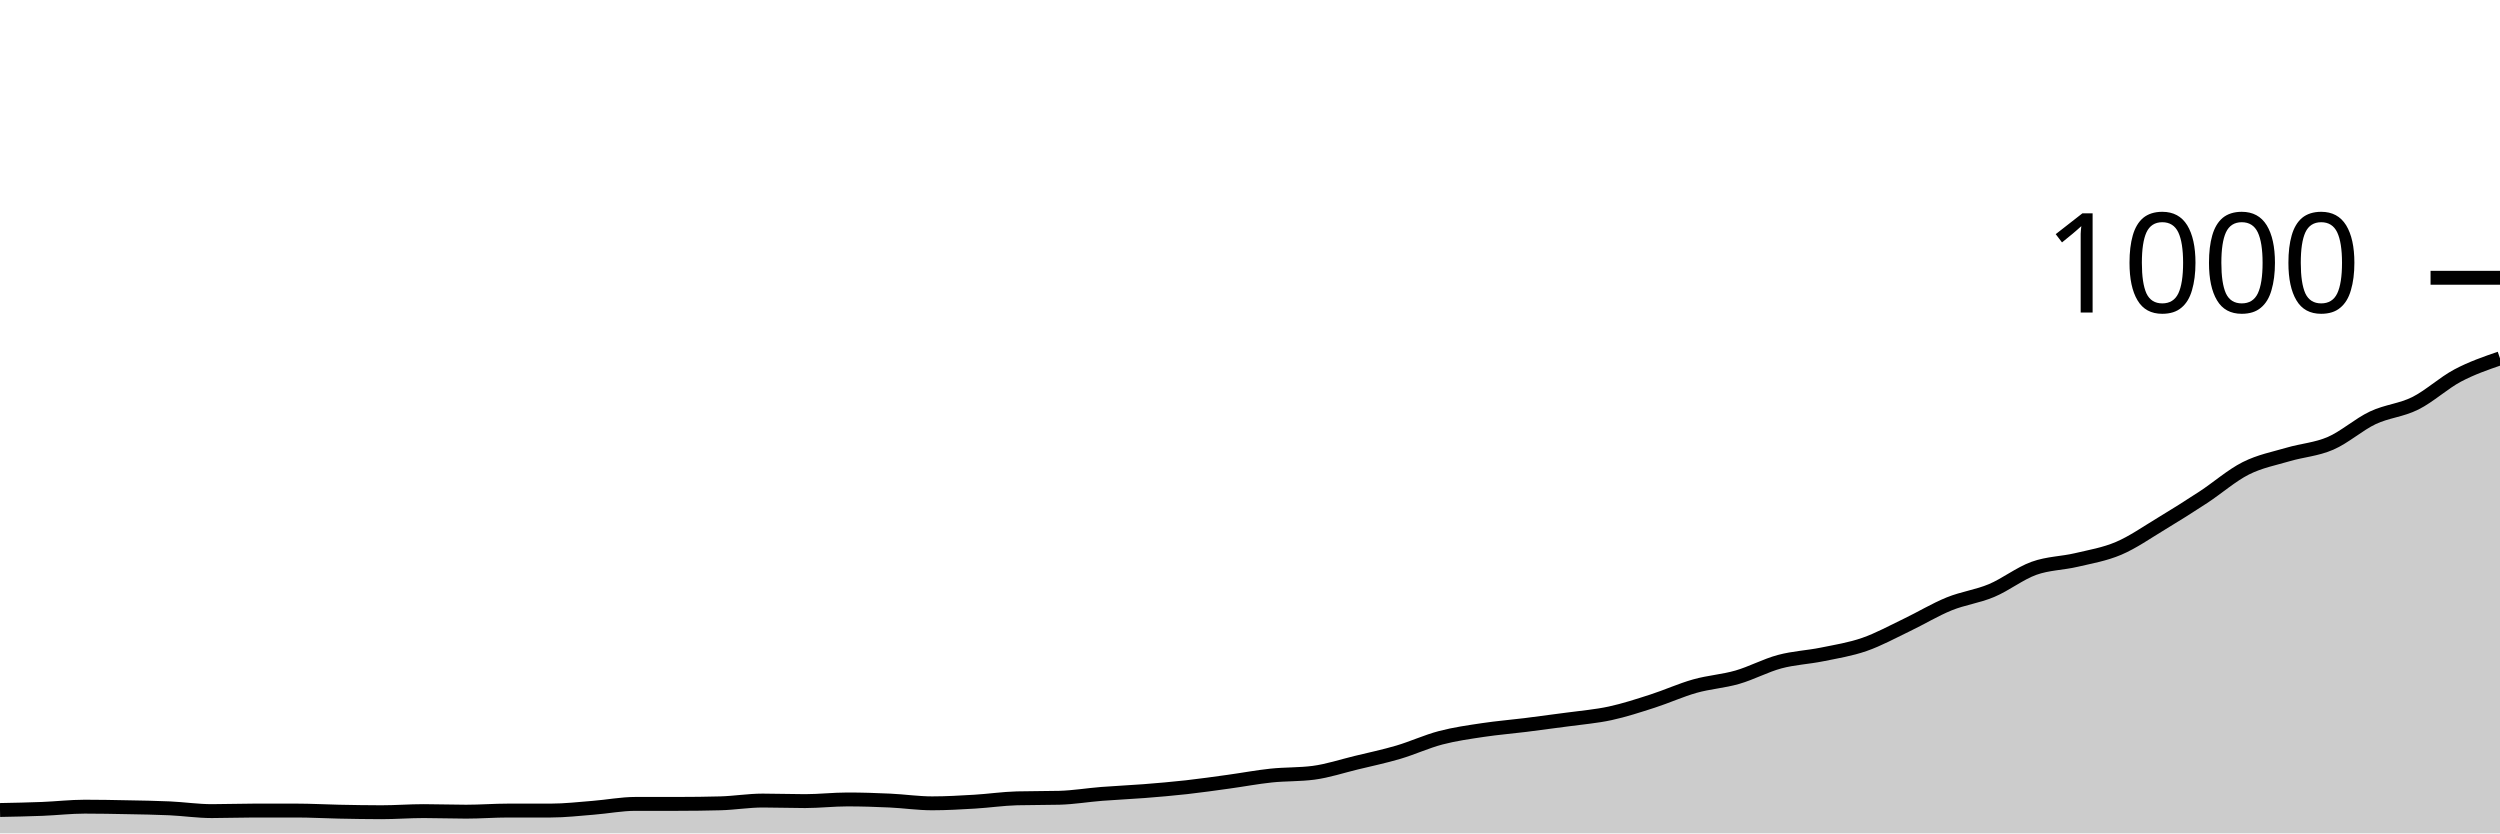
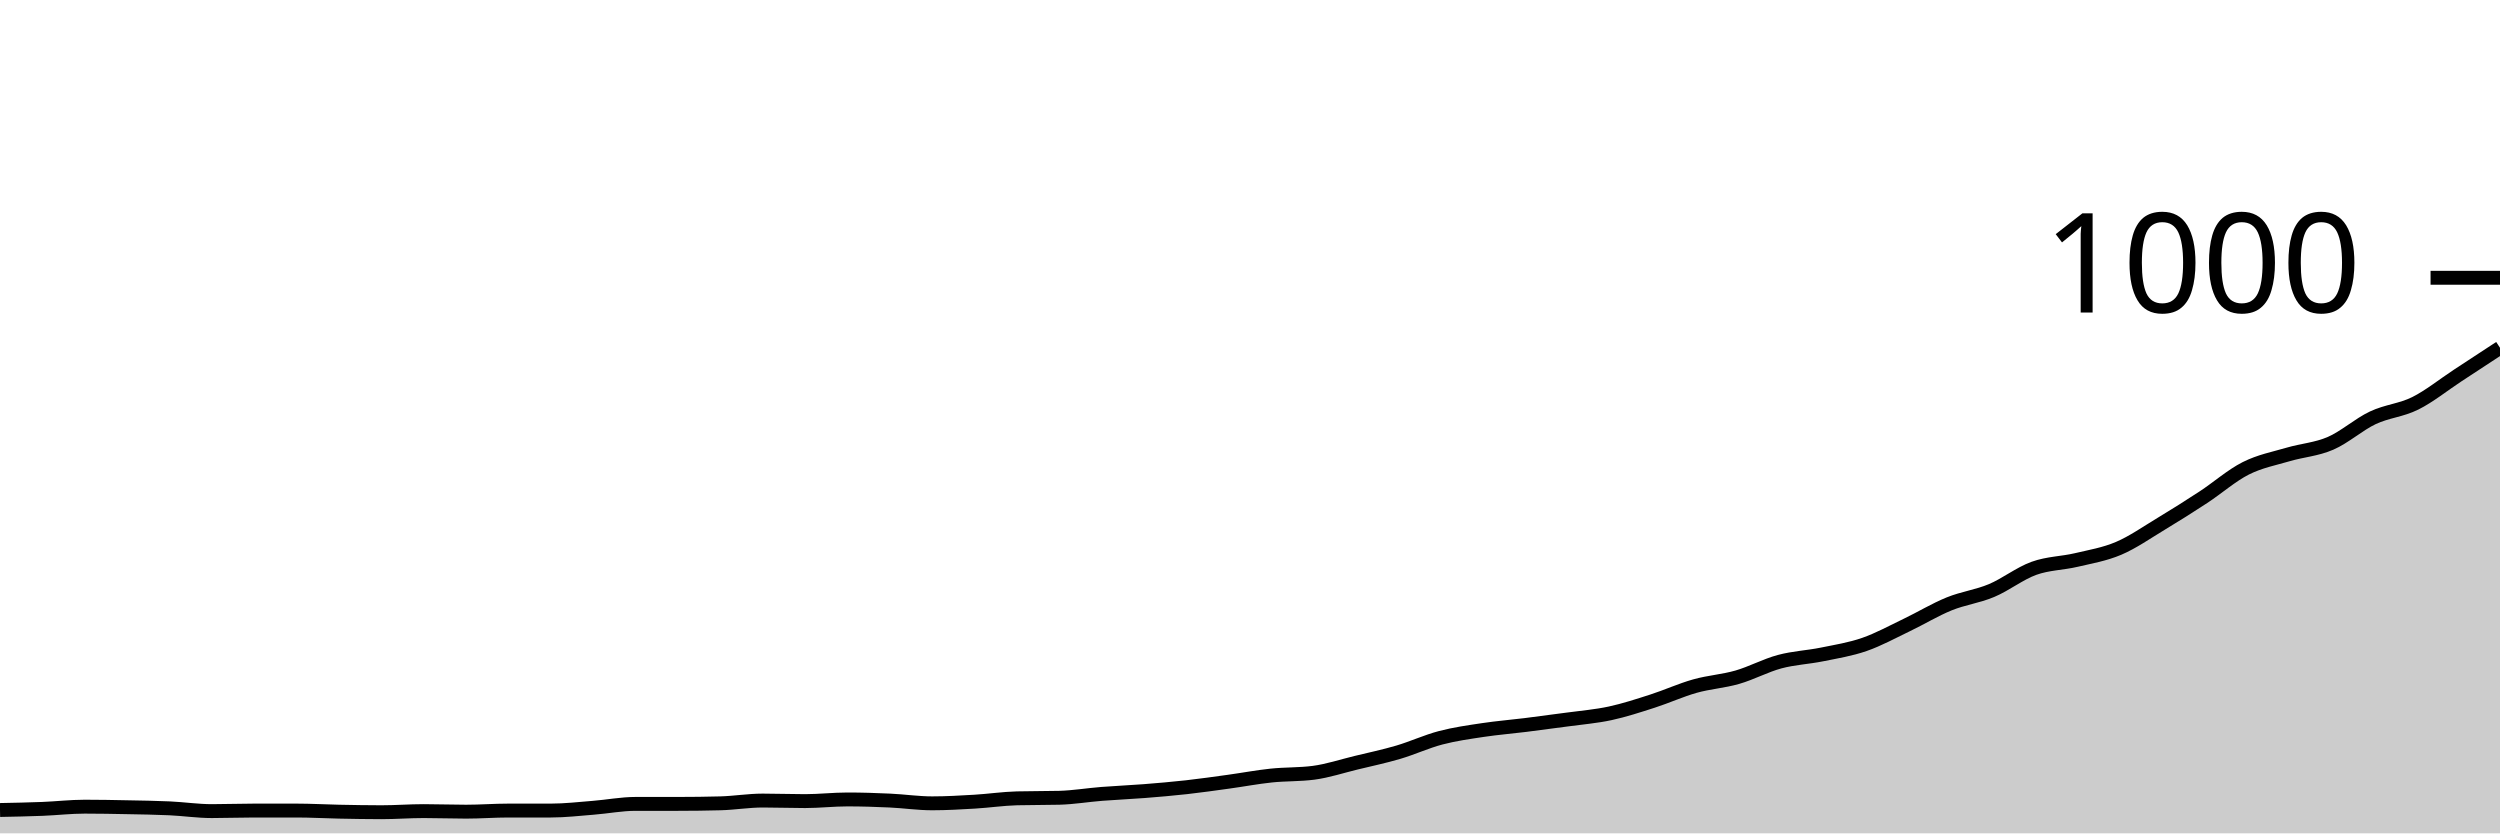
<svg xmlns="http://www.w3.org/2000/svg" viewBox="0 0 180 60">
  <g transform="translate(0,20)">
-     <path class="area" fill="rgba(0, 0, 0, 0.2)" d="M0,38.32C1.017,38.3,2.034,38.28,3.051,38.24C4.068,38.2,5.085,38.08,6.102,38.08C7.119,38.08,8.136,38.1,9.153,38.12C10.169,38.14,11.186,38.153,12.203,38.2C13.22,38.247,14.237,38.4,15.254,38.4C16.271,38.4,17.288,38.36,18.305,38.36C19.322,38.36,20.339,38.36,21.356,38.36C22.373,38.36,23.39,38.42,24.407,38.44C25.424,38.46,26.441,38.48,27.458,38.48C28.475,38.48,29.492,38.4,30.508,38.4C31.525,38.4,32.542,38.44,33.559,38.44C34.576,38.44,35.593,38.36,36.61,38.36C37.627,38.36,38.644,38.36,39.661,38.36C40.678,38.36,41.695,38.24,42.712,38.16C43.729,38.08,44.746,37.88,45.763,37.88C46.78,37.88,47.797,37.88,48.814,37.88C49.831,37.88,50.847,37.867,51.864,37.84C52.881,37.813,53.898,37.64,54.915,37.64C55.932,37.64,56.949,37.68,57.966,37.68C58.983,37.68,60,37.56,61.017,37.56C62.034,37.56,63.051,37.593,64.068,37.64C65.085,37.687,66.102,37.84,67.119,37.84C68.136,37.84,69.153,37.78,70.169,37.72C71.186,37.66,72.203,37.507,73.22,37.48C74.237,37.453,75.254,37.467,76.271,37.44C77.288,37.413,78.305,37.24,79.322,37.16C80.339,37.08,81.356,37.04,82.373,36.96C83.39,36.88,84.407,36.793,85.424,36.68C86.441,36.567,87.458,36.42,88.475,36.28C89.492,36.14,90.508,35.947,91.525,35.84C92.542,35.733,93.559,35.773,94.576,35.64C95.593,35.507,96.61,35.167,97.627,34.92C98.644,34.673,99.661,34.46,100.678,34.16C101.695,33.86,102.712,33.387,103.729,33.12C104.746,32.853,105.763,32.713,106.78,32.56C107.797,32.407,108.814,32.327,109.831,32.2C110.847,32.073,111.864,31.94,112.881,31.8C113.898,31.66,114.915,31.58,115.932,31.36C116.949,31.14,117.966,30.807,118.983,30.48C120,30.153,121.017,29.687,122.034,29.4C123.051,29.113,124.068,29.053,125.085,28.76C126.102,28.467,127.119,27.913,128.136,27.64C129.153,27.367,130.169,27.327,131.186,27.12C132.203,26.913,133.22,26.753,134.237,26.4C135.254,26.047,136.271,25.487,137.288,25C138.305,24.513,139.322,23.893,140.339,23.48C141.356,23.067,142.373,22.947,143.39,22.52C144.407,22.093,145.424,21.287,146.441,20.92C147.458,20.553,148.475,20.56,149.492,20.32C150.508,20.08,151.525,19.913,152.542,19.48C153.559,19.047,154.576,18.333,155.593,17.72C156.61,17.107,157.627,16.467,158.644,15.8C159.661,15.133,160.678,14.233,161.695,13.72C162.712,13.207,163.729,13.02,164.746,12.72C165.763,12.42,166.78,12.36,167.797,11.92C168.814,11.48,169.831,10.56,170.847,10.08C171.864,9.6,172.881,9.547,173.898,9.04C174.915,8.533,175.932,7.58,176.949,7.04C177.966,6.5,178.983,6.15,180,5.8L180,40C178.983,40,177.966,40,176.949,40C175.932,40,174.915,40,173.898,40C172.881,40,171.864,40,170.847,40C169.831,40,168.814,40,167.797,40C166.78,40,165.763,40,164.746,40C163.729,40,162.712,40,161.695,40C160.678,40,159.661,40,158.644,40C157.627,40,156.61,40,155.593,40C154.576,40,153.559,40,152.542,40C151.525,40,150.508,40,149.492,40C148.475,40,147.458,40,146.441,40C145.424,40,144.407,40,143.39,40C142.373,40,141.356,40,140.339,40C139.322,40,138.305,40,137.288,40C136.271,40,135.254,40,134.237,40C133.22,40,132.203,40,131.186,40C130.169,40,129.153,40,128.136,40C127.119,40,126.102,40,125.085,40C124.068,40,123.051,40,122.034,40C121.017,40,120,40,118.983,40C117.966,40,116.949,40,115.932,40C114.915,40,113.898,40,112.881,40C111.864,40,110.847,40,109.831,40C108.814,40,107.797,40,106.78,40C105.763,40,104.746,40,103.729,40C102.712,40,101.695,40,100.678,40C99.661,40,98.644,40,97.627,40C96.61,40,95.593,40,94.576,40C93.559,40,92.542,40,91.525,40C90.508,40,89.492,40,88.475,40C87.458,40,86.441,40,85.424,40C84.407,40,83.39,40,82.373,40C81.356,40,80.339,40,79.322,40C78.305,40,77.288,40,76.271,40C75.254,40,74.237,40,73.22,40C72.203,40,71.186,40,70.169,40C69.153,40,68.136,40,67.119,40C66.102,40,65.085,40,64.068,40C63.051,40,62.034,40,61.017,40C60,40,58.983,40,57.966,40C56.949,40,55.932,40,54.915,40C53.898,40,52.881,40,51.864,40C50.847,40,49.831,40,48.814,40C47.797,40,46.78,40,45.763,40C44.746,40,43.729,40,42.712,40C41.695,40,40.678,40,39.661,40C38.644,40,37.627,40,36.61,40C35.593,40,34.576,40,33.559,40C32.542,40,31.525,40,30.508,40C29.492,40,28.475,40,27.458,40C26.441,40,25.424,40,24.407,40C23.39,40,22.373,40,21.356,40C20.339,40,19.322,40,18.305,40C17.288,40,16.271,40,15.254,40C14.237,40,13.22,40,12.203,40C11.186,40,10.169,40,9.153,40C8.136,40,7.119,40,6.102,40C5.085,40,4.068,40,3.051,40C2.034,40,1.017,40,0,40Z" />
-     <path class="line" stroke="black" fill="none" d="M0,38.32C1.017,38.3,2.034,38.28,3.051,38.24C4.068,38.2,5.085,38.08,6.102,38.08C7.119,38.08,8.136,38.1,9.153,38.12C10.169,38.14,11.186,38.153,12.203,38.2C13.22,38.247,14.237,38.4,15.254,38.4C16.271,38.4,17.288,38.36,18.305,38.36C19.322,38.36,20.339,38.36,21.356,38.36C22.373,38.36,23.39,38.42,24.407,38.44C25.424,38.46,26.441,38.48,27.458,38.48C28.475,38.48,29.492,38.4,30.508,38.4C31.525,38.4,32.542,38.44,33.559,38.44C34.576,38.44,35.593,38.36,36.61,38.36C37.627,38.36,38.644,38.36,39.661,38.36C40.678,38.36,41.695,38.24,42.712,38.16C43.729,38.08,44.746,37.88,45.763,37.88C46.78,37.88,47.797,37.88,48.814,37.88C49.831,37.88,50.847,37.867,51.864,37.84C52.881,37.813,53.898,37.64,54.915,37.64C55.932,37.64,56.949,37.68,57.966,37.68C58.983,37.68,60,37.56,61.017,37.56C62.034,37.56,63.051,37.593,64.068,37.64C65.085,37.687,66.102,37.84,67.119,37.84C68.136,37.84,69.153,37.78,70.169,37.72C71.186,37.66,72.203,37.507,73.22,37.48C74.237,37.453,75.254,37.467,76.271,37.44C77.288,37.413,78.305,37.24,79.322,37.16C80.339,37.08,81.356,37.04,82.373,36.96C83.39,36.88,84.407,36.793,85.424,36.68C86.441,36.567,87.458,36.42,88.475,36.28C89.492,36.14,90.508,35.947,91.525,35.84C92.542,35.733,93.559,35.773,94.576,35.64C95.593,35.507,96.61,35.167,97.627,34.92C98.644,34.673,99.661,34.46,100.678,34.16C101.695,33.86,102.712,33.387,103.729,33.12C104.746,32.853,105.763,32.713,106.78,32.56C107.797,32.407,108.814,32.327,109.831,32.2C110.847,32.073,111.864,31.94,112.881,31.8C113.898,31.66,114.915,31.58,115.932,31.36C116.949,31.14,117.966,30.807,118.983,30.48C120,30.153,121.017,29.687,122.034,29.4C123.051,29.113,124.068,29.053,125.085,28.76C126.102,28.467,127.119,27.913,128.136,27.64C129.153,27.367,130.169,27.327,131.186,27.12C132.203,26.913,133.22,26.753,134.237,26.4C135.254,26.047,136.271,25.487,137.288,25C138.305,24.513,139.322,23.893,140.339,23.48C141.356,23.067,142.373,22.947,143.39,22.52C144.407,22.093,145.424,21.287,146.441,20.92C147.458,20.553,148.475,20.56,149.492,20.32C150.508,20.08,151.525,19.913,152.542,19.48C153.559,19.047,154.576,18.333,155.593,17.72C156.61,17.107,157.627,16.467,158.644,15.8C159.661,15.133,160.678,14.233,161.695,13.72C162.712,13.207,163.729,13.02,164.746,12.72C165.763,12.42,166.78,12.36,167.797,11.92C168.814,11.48,169.831,10.56,170.847,10.08C171.864,9.6,172.881,9.547,173.898,9.04C174.915,8.533,175.932,7.58,176.949,7.04C177.966,6.5,178.983,6.15,180,5.8" />
+     <path class="area" fill="rgba(0, 0, 0, 0.2)" d="M0,38.32C1.017,38.3,2.034,38.28,3.051,38.24C4.068,38.2,5.085,38.08,6.102,38.08C7.119,38.08,8.136,38.1,9.153,38.12C10.169,38.14,11.186,38.153,12.203,38.2C13.22,38.247,14.237,38.4,15.254,38.4C16.271,38.4,17.288,38.36,18.305,38.36C19.322,38.36,20.339,38.36,21.356,38.36C22.373,38.36,23.39,38.42,24.407,38.44C25.424,38.46,26.441,38.48,27.458,38.48C28.475,38.48,29.492,38.4,30.508,38.4C31.525,38.4,32.542,38.44,33.559,38.44C34.576,38.44,35.593,38.36,36.61,38.36C37.627,38.36,38.644,38.36,39.661,38.36C40.678,38.36,41.695,38.24,42.712,38.16C43.729,38.08,44.746,37.88,45.763,37.88C46.78,37.88,47.797,37.88,48.814,37.88C49.831,37.88,50.847,37.867,51.864,37.84C52.881,37.813,53.898,37.64,54.915,37.64C55.932,37.64,56.949,37.68,57.966,37.68C58.983,37.68,60,37.56,61.017,37.56C62.034,37.56,63.051,37.593,64.068,37.64C65.085,37.687,66.102,37.84,67.119,37.84C68.136,37.84,69.153,37.78,70.169,37.72C71.186,37.66,72.203,37.507,73.22,37.48C74.237,37.453,75.254,37.467,76.271,37.44C77.288,37.413,78.305,37.24,79.322,37.16C80.339,37.08,81.356,37.04,82.373,36.96C83.39,36.88,84.407,36.793,85.424,36.68C86.441,36.567,87.458,36.42,88.475,36.28C89.492,36.14,90.508,35.947,91.525,35.84C92.542,35.733,93.559,35.773,94.576,35.64C95.593,35.507,96.61,35.167,97.627,34.92C98.644,34.673,99.661,34.46,100.678,34.16C101.695,33.86,102.712,33.387,103.729,33.12C104.746,32.853,105.763,32.713,106.78,32.56C107.797,32.407,108.814,32.327,109.831,32.2C110.847,32.073,111.864,31.94,112.881,31.8C113.898,31.66,114.915,31.58,115.932,31.36C116.949,31.14,117.966,30.807,118.983,30.48C120,30.153,121.017,29.687,122.034,29.4C123.051,29.113,124.068,29.053,125.085,28.76C126.102,28.467,127.119,27.913,128.136,27.64C129.153,27.367,130.169,27.327,131.186,27.12C132.203,26.913,133.22,26.753,134.237,26.4C135.254,26.047,136.271,25.487,137.288,25C138.305,24.513,139.322,23.893,140.339,23.48C141.356,23.067,142.373,22.947,143.39,22.52C144.407,22.093,145.424,21.287,146.441,20.92C147.458,20.553,148.475,20.56,149.492,20.32C150.508,20.08,151.525,19.913,152.542,19.48C153.559,19.047,154.576,18.333,155.593,17.72C156.61,17.107,157.627,16.467,158.644,15.8C159.661,15.133,160.678,14.233,161.695,13.72C162.712,13.207,163.729,13.02,164.746,12.72C165.763,12.42,166.78,12.36,167.797,11.92C168.814,11.48,169.831,10.56,170.847,10.08C171.864,9.6,172.881,9.547,173.898,9.04C174.915,8.533,175.932,7.707,176.949,7.04C177.966,6.373,178.983,5.707,180,5.04L180,40C178.983,40,177.966,40,176.949,40C175.932,40,174.915,40,173.898,40C172.881,40,171.864,40,170.847,40C169.831,40,168.814,40,167.797,40C166.78,40,165.763,40,164.746,40C163.729,40,162.712,40,161.695,40C160.678,40,159.661,40,158.644,40C157.627,40,156.61,40,155.593,40C154.576,40,153.559,40,152.542,40C151.525,40,150.508,40,149.492,40C148.475,40,147.458,40,146.441,40C145.424,40,144.407,40,143.39,40C142.373,40,141.356,40,140.339,40C139.322,40,138.305,40,137.288,40C136.271,40,135.254,40,134.237,40C133.22,40,132.203,40,131.186,40C130.169,40,129.153,40,128.136,40C127.119,40,126.102,40,125.085,40C124.068,40,123.051,40,122.034,40C121.017,40,120,40,118.983,40C117.966,40,116.949,40,115.932,40C114.915,40,113.898,40,112.881,40C111.864,40,110.847,40,109.831,40C108.814,40,107.797,40,106.78,40C105.763,40,104.746,40,103.729,40C102.712,40,101.695,40,100.678,40C99.661,40,98.644,40,97.627,40C96.61,40,95.593,40,94.576,40C93.559,40,92.542,40,91.525,40C90.508,40,89.492,40,88.475,40C87.458,40,86.441,40,85.424,40C84.407,40,83.39,40,82.373,40C81.356,40,80.339,40,79.322,40C78.305,40,77.288,40,76.271,40C75.254,40,74.237,40,73.22,40C72.203,40,71.186,40,70.169,40C69.153,40,68.136,40,67.119,40C66.102,40,65.085,40,64.068,40C63.051,40,62.034,40,61.017,40C60,40,58.983,40,57.966,40C56.949,40,55.932,40,54.915,40C53.898,40,52.881,40,51.864,40C50.847,40,49.831,40,48.814,40C47.797,40,46.78,40,45.763,40C44.746,40,43.729,40,42.712,40C41.695,40,40.678,40,39.661,40C38.644,40,37.627,40,36.61,40C35.593,40,34.576,40,33.559,40C32.542,40,31.525,40,30.508,40C29.492,40,28.475,40,27.458,40C26.441,40,25.424,40,24.407,40C23.39,40,22.373,40,21.356,40C20.339,40,19.322,40,18.305,40C17.288,40,16.271,40,15.254,40C14.237,40,13.22,40,12.203,40C11.186,40,10.169,40,9.153,40C8.136,40,7.119,40,6.102,40C5.085,40,4.068,40,3.051,40C2.034,40,1.017,40,0,40Z" />
+     <path class="line" stroke="black" fill="none" d="M0,38.32C1.017,38.3,2.034,38.28,3.051,38.24C4.068,38.2,5.085,38.08,6.102,38.08C7.119,38.08,8.136,38.1,9.153,38.12C10.169,38.14,11.186,38.153,12.203,38.2C13.22,38.247,14.237,38.4,15.254,38.4C16.271,38.4,17.288,38.36,18.305,38.36C19.322,38.36,20.339,38.36,21.356,38.36C22.373,38.36,23.39,38.42,24.407,38.44C25.424,38.46,26.441,38.48,27.458,38.48C28.475,38.48,29.492,38.4,30.508,38.4C31.525,38.4,32.542,38.44,33.559,38.44C34.576,38.44,35.593,38.36,36.61,38.36C37.627,38.36,38.644,38.36,39.661,38.36C40.678,38.36,41.695,38.24,42.712,38.16C43.729,38.08,44.746,37.88,45.763,37.88C46.78,37.88,47.797,37.88,48.814,37.88C49.831,37.88,50.847,37.867,51.864,37.84C52.881,37.813,53.898,37.64,54.915,37.64C55.932,37.64,56.949,37.68,57.966,37.68C58.983,37.68,60,37.56,61.017,37.56C62.034,37.56,63.051,37.593,64.068,37.64C65.085,37.687,66.102,37.84,67.119,37.84C68.136,37.84,69.153,37.78,70.169,37.72C71.186,37.66,72.203,37.507,73.22,37.48C74.237,37.453,75.254,37.467,76.271,37.44C77.288,37.413,78.305,37.24,79.322,37.16C80.339,37.08,81.356,37.04,82.373,36.96C83.39,36.88,84.407,36.793,85.424,36.68C86.441,36.567,87.458,36.42,88.475,36.28C89.492,36.14,90.508,35.947,91.525,35.84C92.542,35.733,93.559,35.773,94.576,35.64C95.593,35.507,96.61,35.167,97.627,34.92C98.644,34.673,99.661,34.46,100.678,34.16C101.695,33.86,102.712,33.387,103.729,33.12C104.746,32.853,105.763,32.713,106.78,32.56C107.797,32.407,108.814,32.327,109.831,32.2C110.847,32.073,111.864,31.94,112.881,31.8C113.898,31.66,114.915,31.58,115.932,31.36C116.949,31.14,117.966,30.807,118.983,30.48C120,30.153,121.017,29.687,122.034,29.4C123.051,29.113,124.068,29.053,125.085,28.76C126.102,28.467,127.119,27.913,128.136,27.64C129.153,27.367,130.169,27.327,131.186,27.12C132.203,26.913,133.22,26.753,134.237,26.4C135.254,26.047,136.271,25.487,137.288,25C138.305,24.513,139.322,23.893,140.339,23.48C141.356,23.067,142.373,22.947,143.39,22.52C144.407,22.093,145.424,21.287,146.441,20.92C147.458,20.553,148.475,20.56,149.492,20.32C150.508,20.08,151.525,19.913,152.542,19.48C153.559,19.047,154.576,18.333,155.593,17.72C156.61,17.107,157.627,16.467,158.644,15.8C159.661,15.133,160.678,14.233,161.695,13.72C162.712,13.207,163.729,13.02,164.746,12.72C165.763,12.42,166.78,12.36,167.797,11.92C168.814,11.48,169.831,10.56,170.847,10.08C171.864,9.6,172.881,9.547,173.898,9.04C174.915,8.533,175.932,7.707,176.949,7.04C177.966,6.373,178.983,5.707,180,5.04" />
    <path class="axis-ceiling" stroke-width="1" stroke="black" fill="none" d="M175,0L180,0" />
    <text class="axis-ceiling-label" font-family="sans-serif" text-anchor="end" font-size="10px" x="170" y="2.5">1000</text>
  </g>
</svg>
